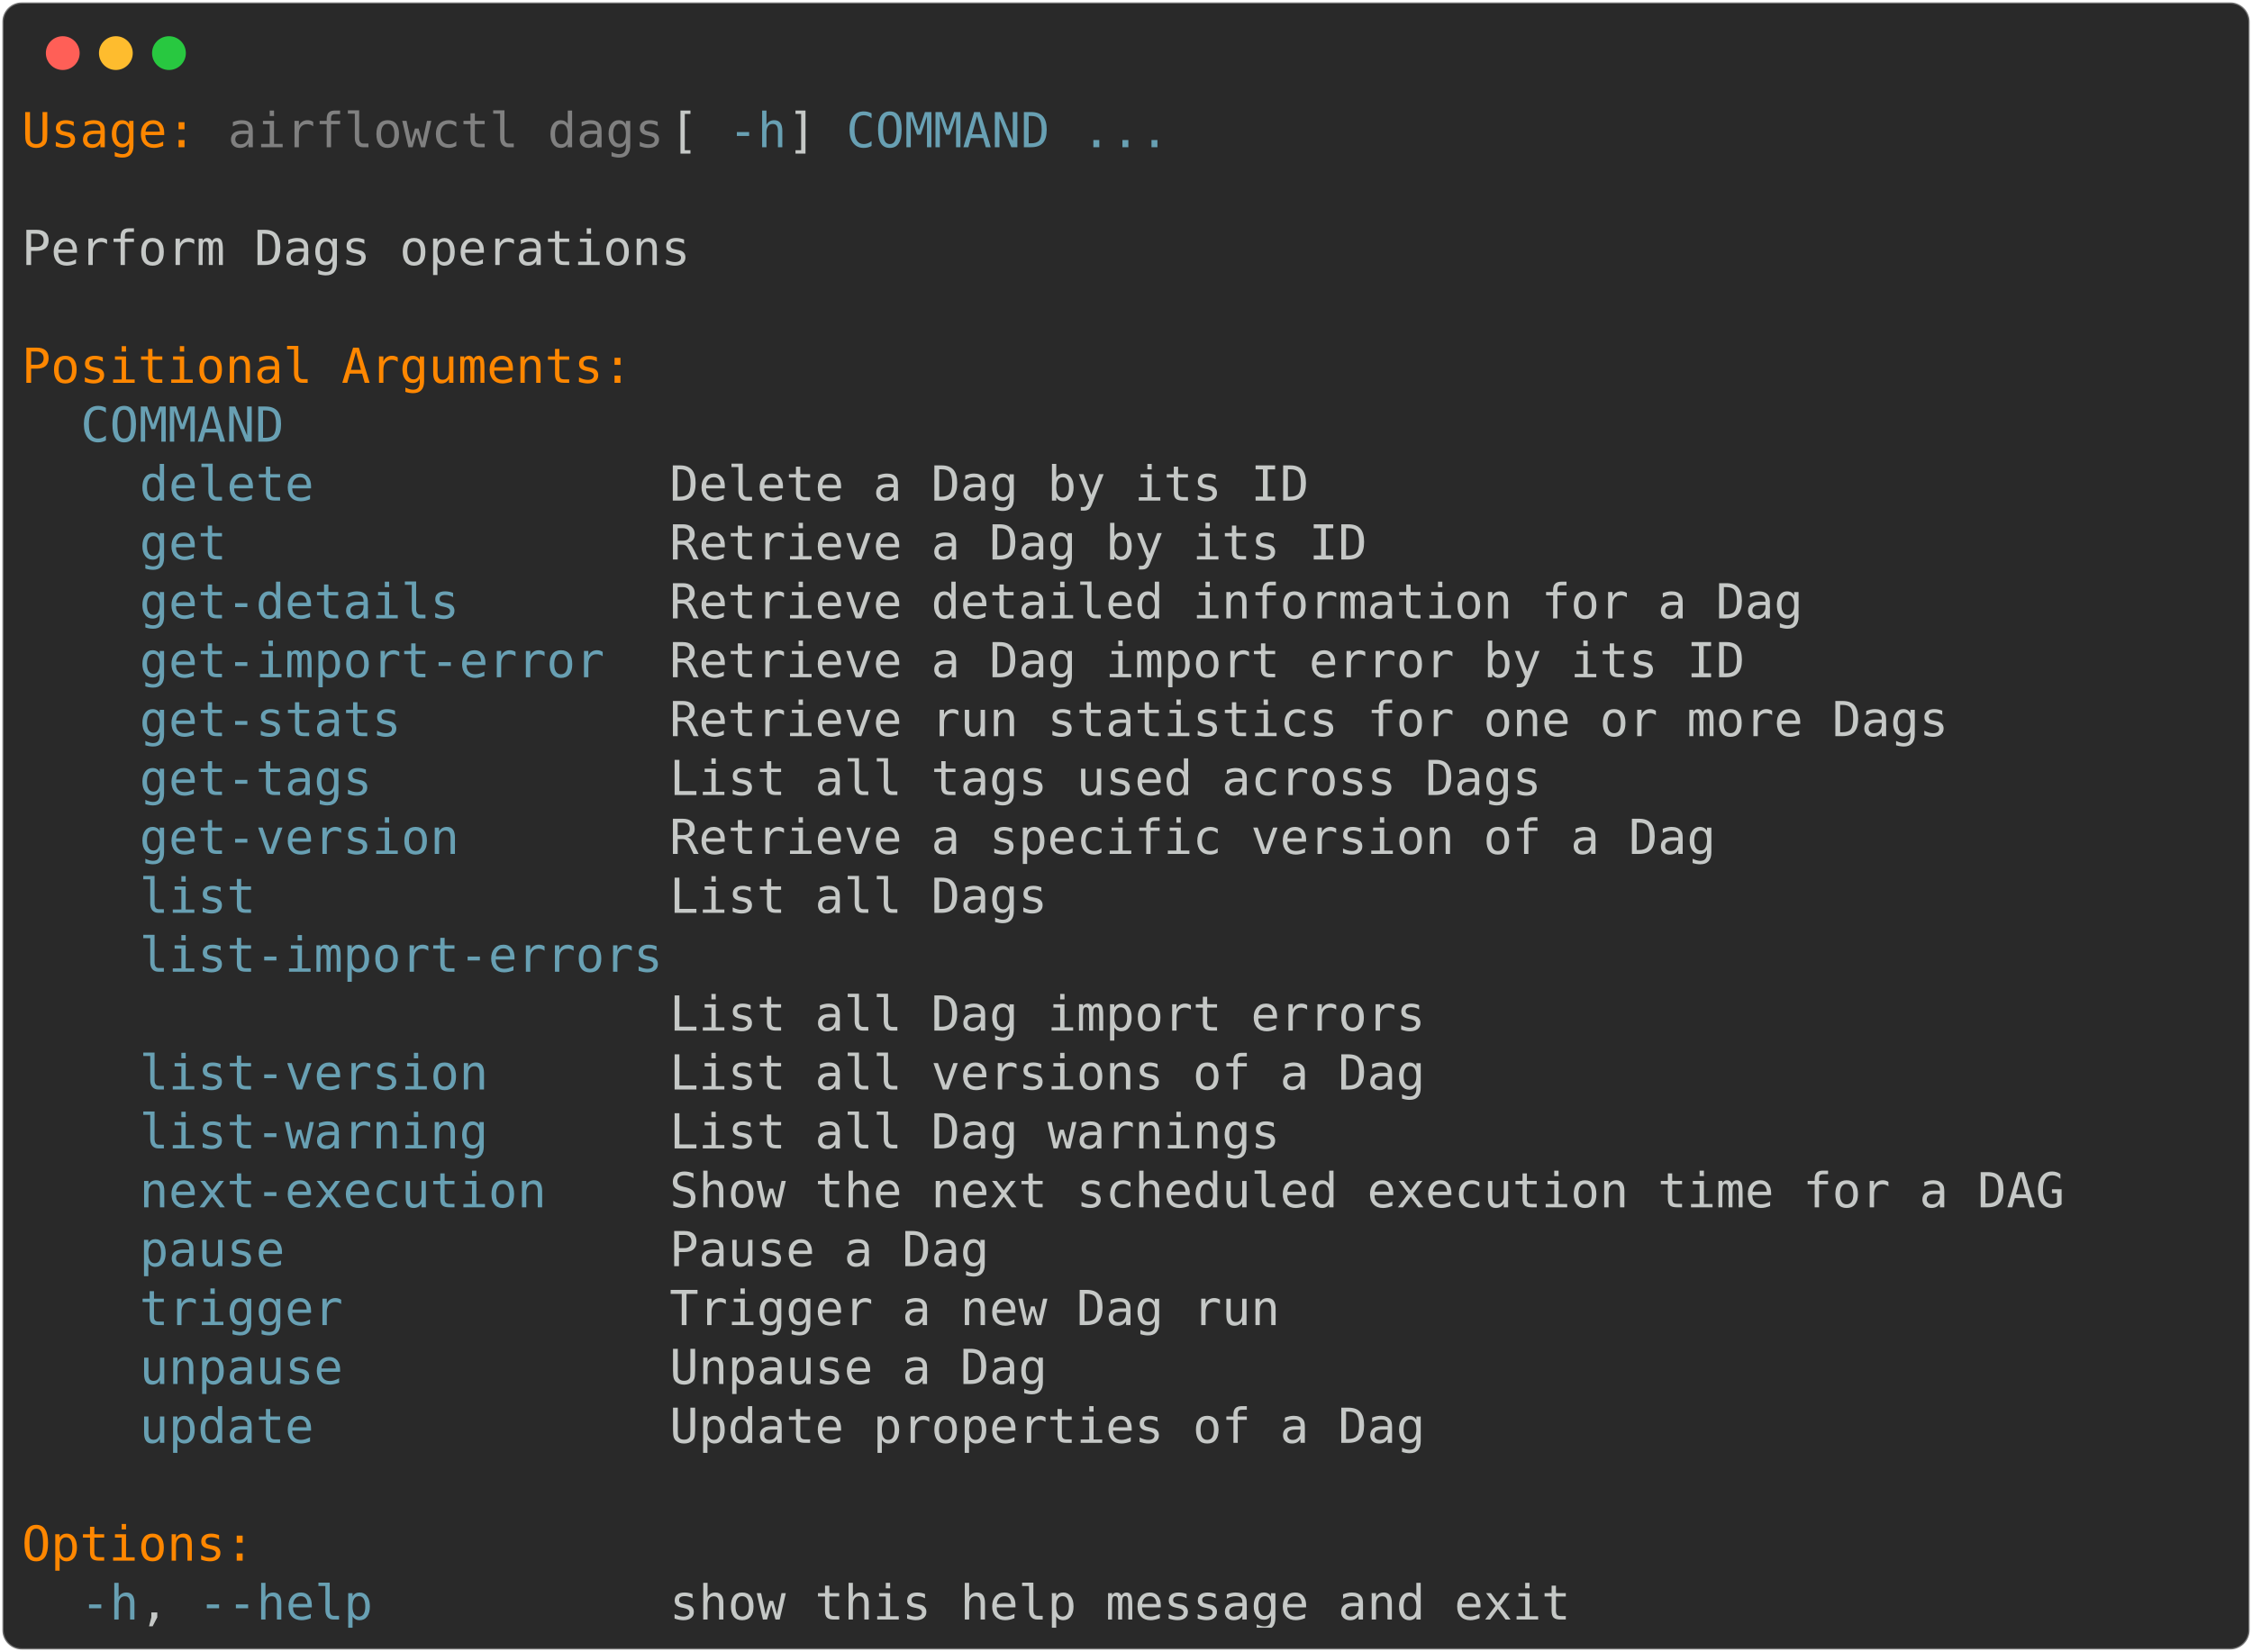
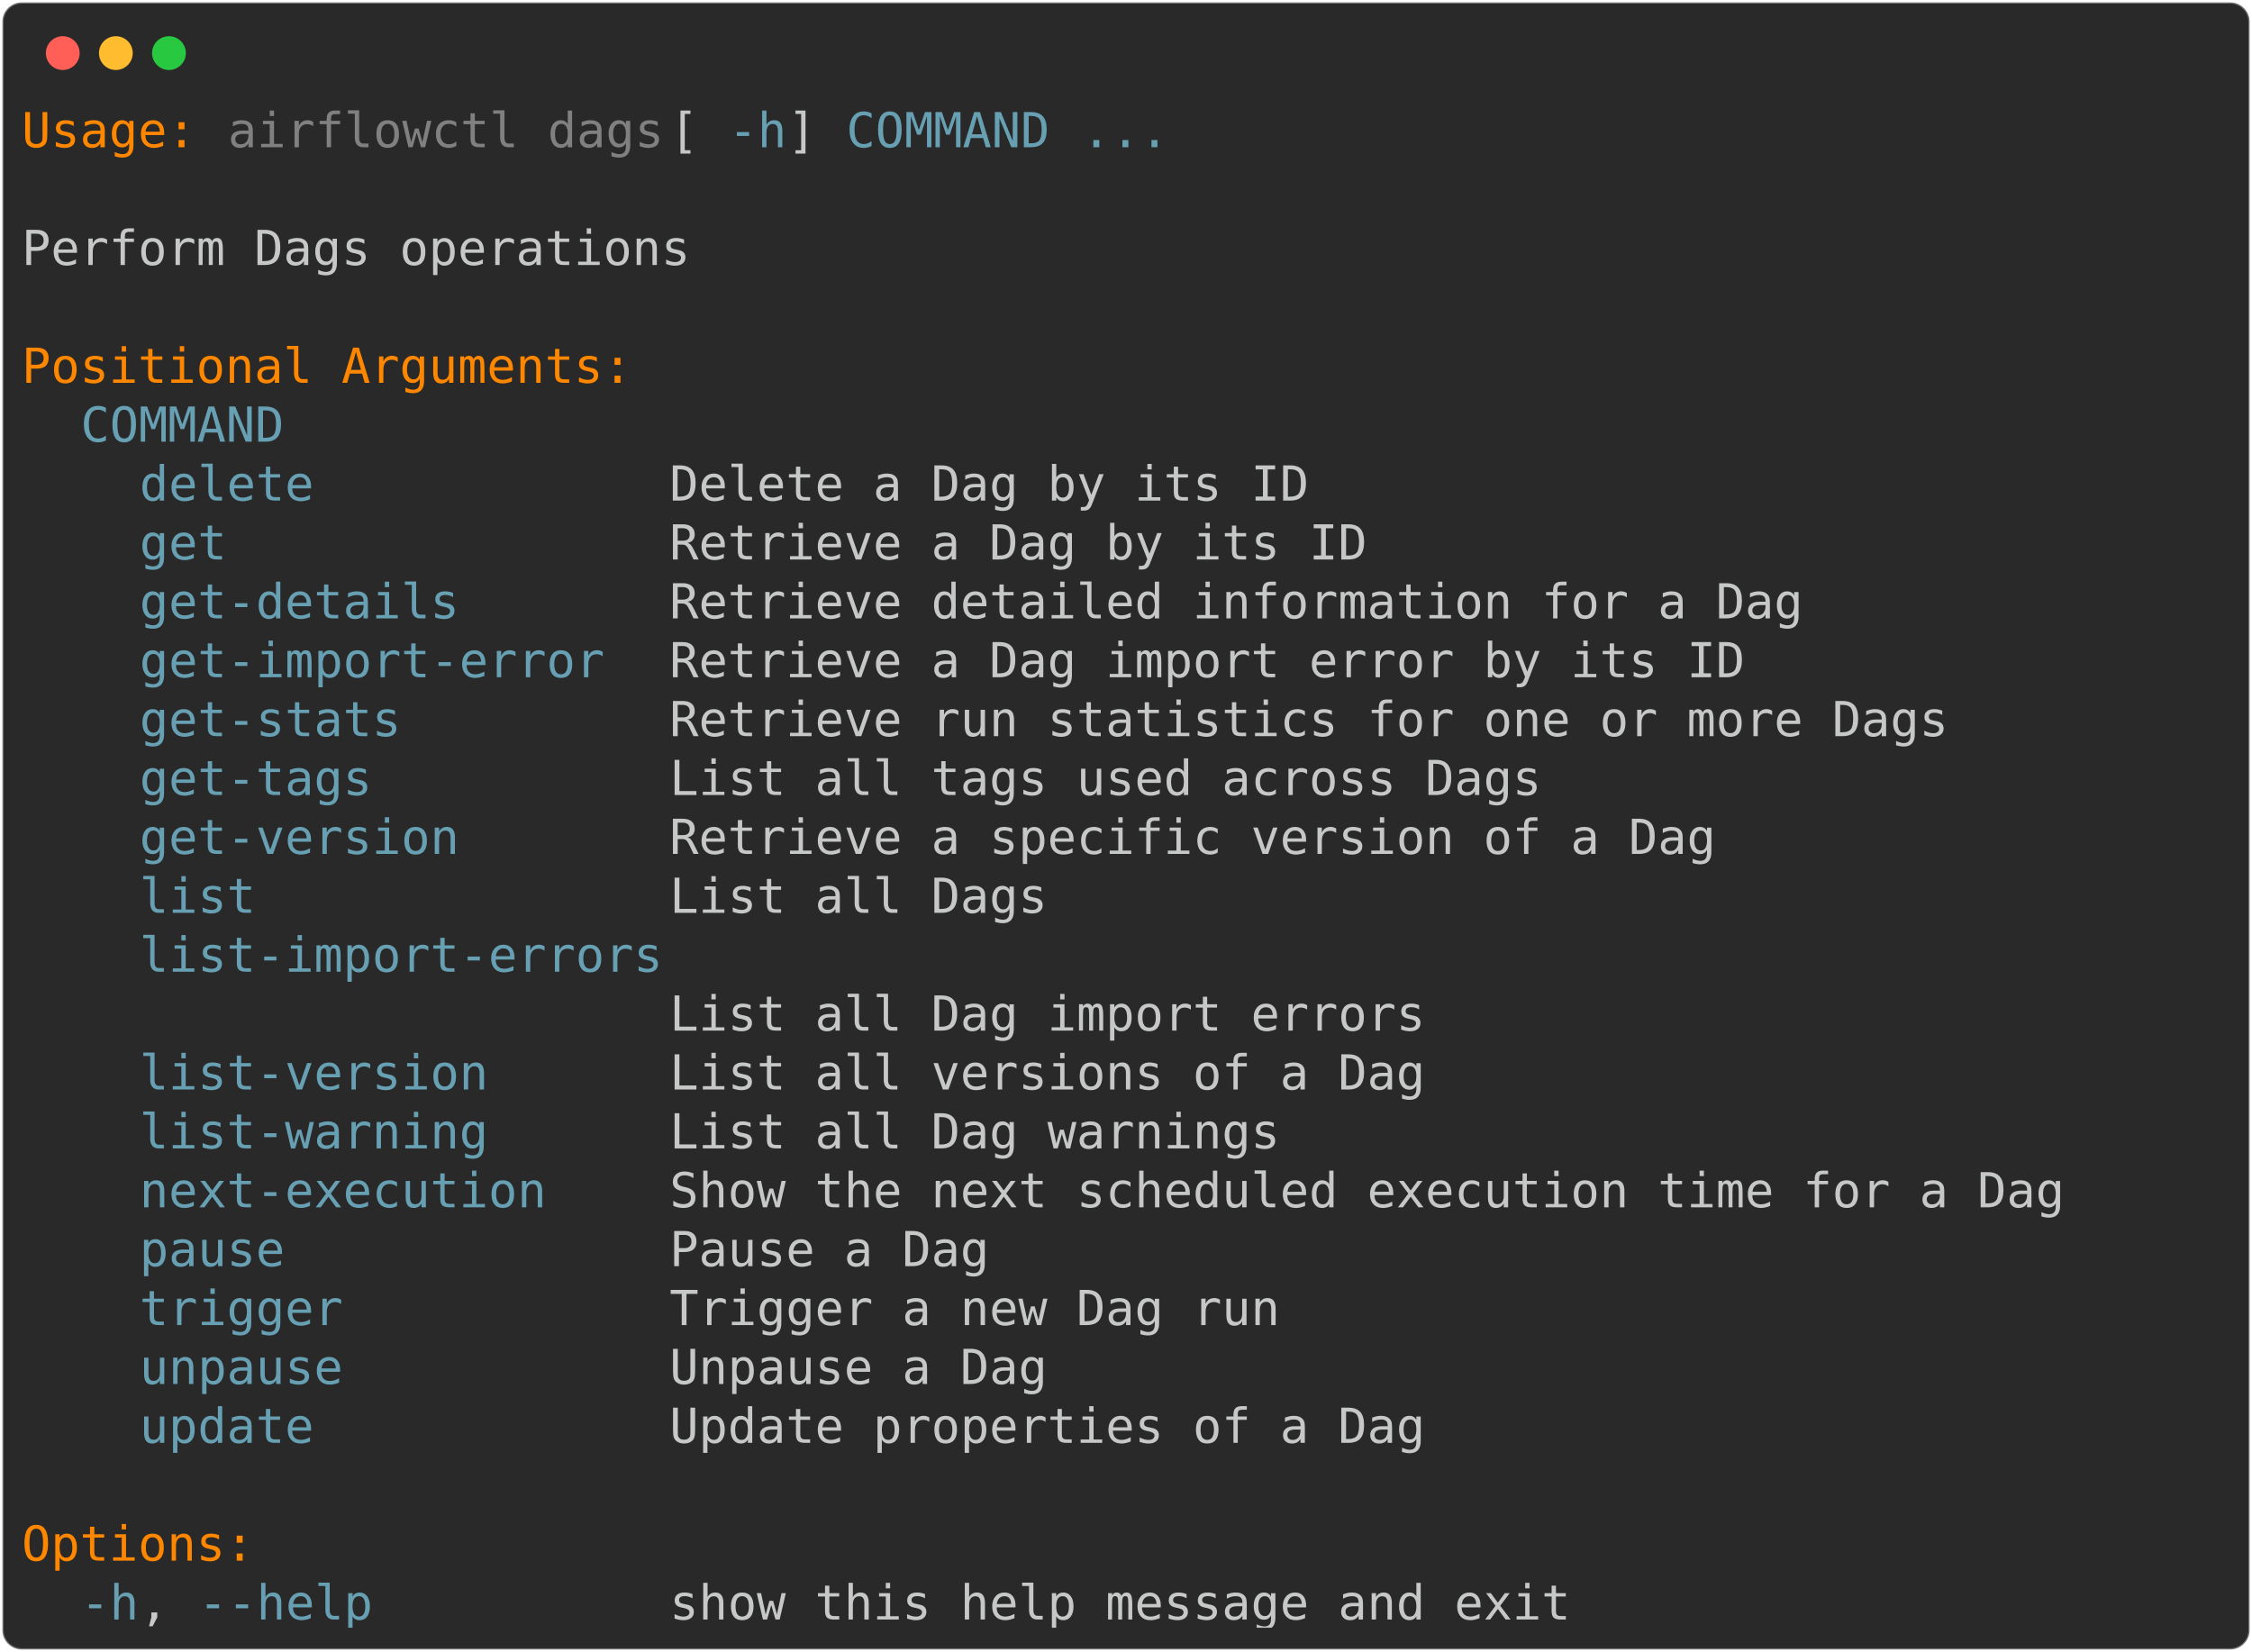
<svg xmlns="http://www.w3.org/2000/svg" class="rich-terminal" viewBox="0 0 933 684.4">
  <style>

    @font-face {
        font-family: "Fira Code";
        src: local("FiraCode-Regular"),
                url("https://cdnjs.cloudflare.com/ajax/libs/firacode/6.2.0/woff2/FiraCode-Regular.woff2") format("woff2"),
                url("https://cdnjs.cloudflare.com/ajax/libs/firacode/6.2.0/woff/FiraCode-Regular.woff") format("woff");
        font-style: normal;
        font-weight: 400;
    }
    @font-face {
        font-family: "Fira Code";
        src: local("FiraCode-Bold"),
                url("https://cdnjs.cloudflare.com/ajax/libs/firacode/6.2.0/woff2/FiraCode-Bold.woff2") format("woff2"),
                url("https://cdnjs.cloudflare.com/ajax/libs/firacode/6.2.0/woff/FiraCode-Bold.woff") format("woff");
        font-style: bold;
        font-weight: 700;
    }

-     .terminal-3201243205-matrix {
+     .terminal-323819653-matrix {
        font-family: Fira Code, monospace;
        font-size: 20px;
        line-height: 24.4px;
        font-variant-east-asian: full-width;
    }

-     .terminal-3201243205-title {
+     .terminal-323819653-title {
        font-size: 18px;
        font-weight: bold;
        font-family: arial;
    }

-     .terminal-3201243205-r1 { fill: #ff8700 }
- .terminal-3201243205-r2 { fill: #c5c8c6 }
- .terminal-3201243205-r3 { fill: #808080 }
- .terminal-3201243205-r4 { fill: #68a0b3 }
+     .terminal-323819653-r1 { fill: #ff8700 }
+ .terminal-323819653-r2 { fill: #c5c8c6 }
+ .terminal-323819653-r3 { fill: #808080 }
+ .terminal-323819653-r4 { fill: #68a0b3 }
    </style>
  <defs>
-     <clipPath id="terminal-3201243205-clip-terminal">
+     <clipPath id="terminal-323819653-clip-terminal">
      <rect x="0" y="0" width="914.0" height="633.4" />
    </clipPath>
-     <clipPath id="terminal-3201243205-line-0">
+     <clipPath id="terminal-323819653-line-0">
      <rect x="0" y="1.5" width="915" height="24.65" />
    </clipPath>
-     <clipPath id="terminal-3201243205-line-1">
+     <clipPath id="terminal-323819653-line-1">
      <rect x="0" y="25.9" width="915" height="24.65" />
    </clipPath>
-     <clipPath id="terminal-3201243205-line-2">
+     <clipPath id="terminal-323819653-line-2">
      <rect x="0" y="50.3" width="915" height="24.65" />
    </clipPath>
-     <clipPath id="terminal-3201243205-line-3">
+     <clipPath id="terminal-323819653-line-3">
      <rect x="0" y="74.7" width="915" height="24.65" />
    </clipPath>
-     <clipPath id="terminal-3201243205-line-4">
+     <clipPath id="terminal-323819653-line-4">
      <rect x="0" y="99.1" width="915" height="24.65" />
    </clipPath>
-     <clipPath id="terminal-3201243205-line-5">
+     <clipPath id="terminal-323819653-line-5">
      <rect x="0" y="123.5" width="915" height="24.65" />
    </clipPath>
-     <clipPath id="terminal-3201243205-line-6">
+     <clipPath id="terminal-323819653-line-6">
      <rect x="0" y="147.9" width="915" height="24.65" />
    </clipPath>
-     <clipPath id="terminal-3201243205-line-7">
+     <clipPath id="terminal-323819653-line-7">
      <rect x="0" y="172.3" width="915" height="24.65" />
    </clipPath>
-     <clipPath id="terminal-3201243205-line-8">
+     <clipPath id="terminal-323819653-line-8">
      <rect x="0" y="196.7" width="915" height="24.65" />
    </clipPath>
-     <clipPath id="terminal-3201243205-line-9">
+     <clipPath id="terminal-323819653-line-9">
      <rect x="0" y="221.1" width="915" height="24.65" />
    </clipPath>
-     <clipPath id="terminal-3201243205-line-10">
+     <clipPath id="terminal-323819653-line-10">
      <rect x="0" y="245.5" width="915" height="24.65" />
    </clipPath>
-     <clipPath id="terminal-3201243205-line-11">
+     <clipPath id="terminal-323819653-line-11">
      <rect x="0" y="269.9" width="915" height="24.65" />
    </clipPath>
-     <clipPath id="terminal-3201243205-line-12">
+     <clipPath id="terminal-323819653-line-12">
      <rect x="0" y="294.3" width="915" height="24.65" />
    </clipPath>
-     <clipPath id="terminal-3201243205-line-13">
+     <clipPath id="terminal-323819653-line-13">
      <rect x="0" y="318.7" width="915" height="24.65" />
    </clipPath>
-     <clipPath id="terminal-3201243205-line-14">
+     <clipPath id="terminal-323819653-line-14">
      <rect x="0" y="343.1" width="915" height="24.65" />
    </clipPath>
-     <clipPath id="terminal-3201243205-line-15">
+     <clipPath id="terminal-323819653-line-15">
      <rect x="0" y="367.5" width="915" height="24.65" />
    </clipPath>
-     <clipPath id="terminal-3201243205-line-16">
+     <clipPath id="terminal-323819653-line-16">
      <rect x="0" y="391.9" width="915" height="24.65" />
    </clipPath>
-     <clipPath id="terminal-3201243205-line-17">
+     <clipPath id="terminal-323819653-line-17">
      <rect x="0" y="416.3" width="915" height="24.65" />
    </clipPath>
-     <clipPath id="terminal-3201243205-line-18">
+     <clipPath id="terminal-323819653-line-18">
      <rect x="0" y="440.7" width="915" height="24.65" />
    </clipPath>
-     <clipPath id="terminal-3201243205-line-19">
+     <clipPath id="terminal-323819653-line-19">
      <rect x="0" y="465.1" width="915" height="24.65" />
    </clipPath>
-     <clipPath id="terminal-3201243205-line-20">
+     <clipPath id="terminal-323819653-line-20">
      <rect x="0" y="489.5" width="915" height="24.65" />
    </clipPath>
-     <clipPath id="terminal-3201243205-line-21">
+     <clipPath id="terminal-323819653-line-21">
      <rect x="0" y="513.9" width="915" height="24.65" />
    </clipPath>
-     <clipPath id="terminal-3201243205-line-22">
+     <clipPath id="terminal-323819653-line-22">
      <rect x="0" y="538.3" width="915" height="24.65" />
    </clipPath>
-     <clipPath id="terminal-3201243205-line-23">
+     <clipPath id="terminal-323819653-line-23">
      <rect x="0" y="562.7" width="915" height="24.65" />
    </clipPath>
-     <clipPath id="terminal-3201243205-line-24">
+     <clipPath id="terminal-323819653-line-24">
      <rect x="0" y="587.1" width="915" height="24.65" />
    </clipPath>
  </defs>
  <rect fill="#292929" stroke="rgba(255,255,255,0.35)" stroke-width="1" x="1" y="1" width="931" height="682.4" rx="8" />
  <g transform="translate(26,22)">
    <circle cx="0" cy="0" r="7" fill="#ff5f57" />
    <circle cx="22" cy="0" r="7" fill="#febc2e" />
    <circle cx="44" cy="0" r="7" fill="#28c840" />
  </g>
-   <g transform="translate(9, 41)" clip-path="url(#terminal-3201243205-clip-terminal)">
-     <g class="terminal-3201243205-matrix">
-       <text class="terminal-3201243205-r1" x="0" y="20" textLength="73.2" clip-path="url(#terminal-3201243205-line-0)">Usage:</text>
-       <text class="terminal-3201243205-r3" x="85.4" y="20" textLength="183" clip-path="url(#terminal-3201243205-line-0)">airflowctl dags</text>
-       <text class="terminal-3201243205-r2" x="268.4" y="20" textLength="24.4" clip-path="url(#terminal-3201243205-line-0)"> [</text>
-       <text class="terminal-3201243205-r4" x="292.8" y="20" textLength="24.4" clip-path="url(#terminal-3201243205-line-0)">-h</text>
-       <text class="terminal-3201243205-r2" x="317.2" y="20" textLength="24.4" clip-path="url(#terminal-3201243205-line-0)">] </text>
-       <text class="terminal-3201243205-r4" x="341.6" y="20" textLength="85.4" clip-path="url(#terminal-3201243205-line-0)">COMMAND</text>
-       <text class="terminal-3201243205-r4" x="439.2" y="20" textLength="36.6" clip-path="url(#terminal-3201243205-line-0)">...</text>
-       <text class="terminal-3201243205-r2" x="915" y="20" textLength="12.2" clip-path="url(#terminal-3201243205-line-0)">
- </text>
-       <text class="terminal-3201243205-r2" x="915" y="44.4" textLength="12.2" clip-path="url(#terminal-3201243205-line-1)">
- </text>
-       <text class="terminal-3201243205-r2" x="0" y="68.8" textLength="280.6" clip-path="url(#terminal-3201243205-line-2)">Perform Dags operations</text>
-       <text class="terminal-3201243205-r2" x="915" y="68.8" textLength="12.2" clip-path="url(#terminal-3201243205-line-2)">
- </text>
-       <text class="terminal-3201243205-r2" x="915" y="93.2" textLength="12.2" clip-path="url(#terminal-3201243205-line-3)">
- </text>
-       <text class="terminal-3201243205-r1" x="0" y="117.6" textLength="256.2" clip-path="url(#terminal-3201243205-line-4)">Positional Arguments:</text>
-       <text class="terminal-3201243205-r2" x="915" y="117.6" textLength="12.2" clip-path="url(#terminal-3201243205-line-4)">
- </text>
-       <text class="terminal-3201243205-r4" x="24.4" y="142" textLength="85.4" clip-path="url(#terminal-3201243205-line-5)">COMMAND</text>
-       <text class="terminal-3201243205-r2" x="915" y="142" textLength="12.2" clip-path="url(#terminal-3201243205-line-5)">
- </text>
-       <text class="terminal-3201243205-r4" x="48.8" y="166.4" textLength="73.2" clip-path="url(#terminal-3201243205-line-6)">delete</text>
-       <text class="terminal-3201243205-r2" x="268.4" y="166.4" textLength="268.4" clip-path="url(#terminal-3201243205-line-6)">Delete a Dag by its ID</text>
-       <text class="terminal-3201243205-r2" x="915" y="166.4" textLength="12.2" clip-path="url(#terminal-3201243205-line-6)">
- </text>
-       <text class="terminal-3201243205-r4" x="48.8" y="190.8" textLength="36.6" clip-path="url(#terminal-3201243205-line-7)">get</text>
-       <text class="terminal-3201243205-r2" x="268.4" y="190.8" textLength="292.8" clip-path="url(#terminal-3201243205-line-7)">Retrieve a Dag by its ID</text>
-       <text class="terminal-3201243205-r2" x="915" y="190.8" textLength="12.2" clip-path="url(#terminal-3201243205-line-7)">
- </text>
-       <text class="terminal-3201243205-r4" x="48.8" y="215.2" textLength="134.2" clip-path="url(#terminal-3201243205-line-8)">get-details</text>
-       <text class="terminal-3201243205-r2" x="268.4" y="215.2" textLength="475.8" clip-path="url(#terminal-3201243205-line-8)">Retrieve detailed information for a Dag</text>
-       <text class="terminal-3201243205-r2" x="915" y="215.2" textLength="12.2" clip-path="url(#terminal-3201243205-line-8)">
- </text>
-       <text class="terminal-3201243205-r4" x="48.8" y="239.6" textLength="195.2" clip-path="url(#terminal-3201243205-line-9)">get-import-error</text>
-       <text class="terminal-3201243205-r2" x="268.4" y="239.6" textLength="451.4" clip-path="url(#terminal-3201243205-line-9)">Retrieve a Dag import error by its ID</text>
-       <text class="terminal-3201243205-r2" x="915" y="239.6" textLength="12.2" clip-path="url(#terminal-3201243205-line-9)">
- </text>
-       <text class="terminal-3201243205-r4" x="48.8" y="264" textLength="109.8" clip-path="url(#terminal-3201243205-line-10)">get-stats</text>
-       <text class="terminal-3201243205-r2" x="268.4" y="264" textLength="536.8" clip-path="url(#terminal-3201243205-line-10)">Retrieve run statistics for one or more Dags</text>
-       <text class="terminal-3201243205-r2" x="915" y="264" textLength="12.2" clip-path="url(#terminal-3201243205-line-10)">
- </text>
-       <text class="terminal-3201243205-r4" x="48.8" y="288.4" textLength="97.6" clip-path="url(#terminal-3201243205-line-11)">get-tags</text>
-       <text class="terminal-3201243205-r2" x="268.4" y="288.4" textLength="366" clip-path="url(#terminal-3201243205-line-11)">List all tags used across Dags</text>
-       <text class="terminal-3201243205-r2" x="915" y="288.4" textLength="12.2" clip-path="url(#terminal-3201243205-line-11)">
- </text>
-       <text class="terminal-3201243205-r4" x="48.8" y="312.8" textLength="134.2" clip-path="url(#terminal-3201243205-line-12)">get-version</text>
-       <text class="terminal-3201243205-r2" x="268.4" y="312.8" textLength="439.2" clip-path="url(#terminal-3201243205-line-12)">Retrieve a specific version of a Dag</text>
-       <text class="terminal-3201243205-r2" x="915" y="312.8" textLength="12.2" clip-path="url(#terminal-3201243205-line-12)">
- </text>
-       <text class="terminal-3201243205-r4" x="48.8" y="337.2" textLength="48.8" clip-path="url(#terminal-3201243205-line-13)">list</text>
-       <text class="terminal-3201243205-r2" x="268.4" y="337.2" textLength="158.6" clip-path="url(#terminal-3201243205-line-13)">List all Dags</text>
-       <text class="terminal-3201243205-r2" x="915" y="337.2" textLength="12.2" clip-path="url(#terminal-3201243205-line-13)">
- </text>
-       <text class="terminal-3201243205-r4" x="48.8" y="361.6" textLength="219.6" clip-path="url(#terminal-3201243205-line-14)">list-import-errors</text>
-       <text class="terminal-3201243205-r2" x="915" y="361.6" textLength="12.2" clip-path="url(#terminal-3201243205-line-14)">
- </text>
-       <text class="terminal-3201243205-r2" x="268.4" y="386" textLength="317.2" clip-path="url(#terminal-3201243205-line-15)">List all Dag import errors</text>
-       <text class="terminal-3201243205-r2" x="915" y="386" textLength="12.2" clip-path="url(#terminal-3201243205-line-15)">
- </text>
-       <text class="terminal-3201243205-r4" x="48.8" y="410.4" textLength="146.4" clip-path="url(#terminal-3201243205-line-16)">list-version</text>
-       <text class="terminal-3201243205-r2" x="268.4" y="410.4" textLength="317.2" clip-path="url(#terminal-3201243205-line-16)">List all versions of a Dag</text>
-       <text class="terminal-3201243205-r2" x="915" y="410.4" textLength="12.2" clip-path="url(#terminal-3201243205-line-16)">
- </text>
-       <text class="terminal-3201243205-r4" x="48.8" y="434.8" textLength="146.4" clip-path="url(#terminal-3201243205-line-17)">list-warning</text>
-       <text class="terminal-3201243205-r2" x="268.4" y="434.8" textLength="256.2" clip-path="url(#terminal-3201243205-line-17)">List all Dag warnings</text>
-       <text class="terminal-3201243205-r2" x="915" y="434.8" textLength="12.2" clip-path="url(#terminal-3201243205-line-17)">
- </text>
-       <text class="terminal-3201243205-r4" x="48.8" y="459.2" textLength="170.8" clip-path="url(#terminal-3201243205-line-18)">next-execution</text>
-       <text class="terminal-3201243205-r2" x="268.4" y="459.2" textLength="585.6" clip-path="url(#terminal-3201243205-line-18)">Show the next scheduled execution time for a DAG</text>
-       <text class="terminal-3201243205-r2" x="915" y="459.2" textLength="12.2" clip-path="url(#terminal-3201243205-line-18)">
- </text>
-       <text class="terminal-3201243205-r4" x="48.8" y="483.6" textLength="61" clip-path="url(#terminal-3201243205-line-19)">pause</text>
-       <text class="terminal-3201243205-r2" x="268.4" y="483.6" textLength="134.2" clip-path="url(#terminal-3201243205-line-19)">Pause a Dag</text>
-       <text class="terminal-3201243205-r2" x="915" y="483.6" textLength="12.2" clip-path="url(#terminal-3201243205-line-19)">
- </text>
-       <text class="terminal-3201243205-r4" x="48.8" y="508" textLength="85.4" clip-path="url(#terminal-3201243205-line-20)">trigger</text>
-       <text class="terminal-3201243205-r2" x="268.4" y="508" textLength="256.2" clip-path="url(#terminal-3201243205-line-20)">Trigger a new Dag run</text>
-       <text class="terminal-3201243205-r2" x="915" y="508" textLength="12.2" clip-path="url(#terminal-3201243205-line-20)">
- </text>
-       <text class="terminal-3201243205-r4" x="48.8" y="532.4" textLength="85.4" clip-path="url(#terminal-3201243205-line-21)">unpause</text>
-       <text class="terminal-3201243205-r2" x="268.4" y="532.4" textLength="158.6" clip-path="url(#terminal-3201243205-line-21)">Unpause a Dag</text>
-       <text class="terminal-3201243205-r2" x="915" y="532.4" textLength="12.2" clip-path="url(#terminal-3201243205-line-21)">
- </text>
-       <text class="terminal-3201243205-r4" x="48.8" y="556.8" textLength="73.2" clip-path="url(#terminal-3201243205-line-22)">update</text>
-       <text class="terminal-3201243205-r2" x="268.4" y="556.8" textLength="317.2" clip-path="url(#terminal-3201243205-line-22)">Update properties of a Dag</text>
-       <text class="terminal-3201243205-r2" x="915" y="556.8" textLength="12.2" clip-path="url(#terminal-3201243205-line-22)">
- </text>
-       <text class="terminal-3201243205-r2" x="915" y="581.2" textLength="12.2" clip-path="url(#terminal-3201243205-line-23)">
- </text>
-       <text class="terminal-3201243205-r1" x="0" y="605.6" textLength="97.6" clip-path="url(#terminal-3201243205-line-24)">Options:</text>
-       <text class="terminal-3201243205-r2" x="915" y="605.6" textLength="12.2" clip-path="url(#terminal-3201243205-line-24)">
- </text>
-       <text class="terminal-3201243205-r4" x="24.4" y="630" textLength="24.4" clip-path="url(#terminal-3201243205-line-25)">-h</text>
-       <text class="terminal-3201243205-r2" x="48.8" y="630" textLength="24.4" clip-path="url(#terminal-3201243205-line-25)">, </text>
-       <text class="terminal-3201243205-r4" x="73.2" y="630" textLength="73.2" clip-path="url(#terminal-3201243205-line-25)">--help</text>
-       <text class="terminal-3201243205-r2" x="268.4" y="630" textLength="378.2" clip-path="url(#terminal-3201243205-line-25)">show this help message and exit</text>
-       <text class="terminal-3201243205-r2" x="915" y="630" textLength="12.2" clip-path="url(#terminal-3201243205-line-25)">
+   <g transform="translate(9, 41)" clip-path="url(#terminal-323819653-clip-terminal)">
+     <g class="terminal-323819653-matrix">
+       <text class="terminal-323819653-r1" x="0" y="20" textLength="73.2" clip-path="url(#terminal-323819653-line-0)">Usage:</text>
+       <text class="terminal-323819653-r3" x="85.4" y="20" textLength="183" clip-path="url(#terminal-323819653-line-0)">airflowctl dags</text>
+       <text class="terminal-323819653-r2" x="268.4" y="20" textLength="24.4" clip-path="url(#terminal-323819653-line-0)"> [</text>
+       <text class="terminal-323819653-r4" x="292.8" y="20" textLength="24.4" clip-path="url(#terminal-323819653-line-0)">-h</text>
+       <text class="terminal-323819653-r2" x="317.2" y="20" textLength="24.4" clip-path="url(#terminal-323819653-line-0)">] </text>
+       <text class="terminal-323819653-r4" x="341.6" y="20" textLength="85.4" clip-path="url(#terminal-323819653-line-0)">COMMAND</text>
+       <text class="terminal-323819653-r4" x="439.2" y="20" textLength="36.6" clip-path="url(#terminal-323819653-line-0)">...</text>
+       <text class="terminal-323819653-r2" x="915" y="20" textLength="12.2" clip-path="url(#terminal-323819653-line-0)">
+ </text>
+       <text class="terminal-323819653-r2" x="915" y="44.4" textLength="12.2" clip-path="url(#terminal-323819653-line-1)">
+ </text>
+       <text class="terminal-323819653-r2" x="0" y="68.8" textLength="280.6" clip-path="url(#terminal-323819653-line-2)">Perform Dags operations</text>
+       <text class="terminal-323819653-r2" x="915" y="68.8" textLength="12.2" clip-path="url(#terminal-323819653-line-2)">
+ </text>
+       <text class="terminal-323819653-r2" x="915" y="93.2" textLength="12.2" clip-path="url(#terminal-323819653-line-3)">
+ </text>
+       <text class="terminal-323819653-r1" x="0" y="117.6" textLength="256.2" clip-path="url(#terminal-323819653-line-4)">Positional Arguments:</text>
+       <text class="terminal-323819653-r2" x="915" y="117.6" textLength="12.2" clip-path="url(#terminal-323819653-line-4)">
+ </text>
+       <text class="terminal-323819653-r4" x="24.4" y="142" textLength="85.4" clip-path="url(#terminal-323819653-line-5)">COMMAND</text>
+       <text class="terminal-323819653-r2" x="915" y="142" textLength="12.2" clip-path="url(#terminal-323819653-line-5)">
+ </text>
+       <text class="terminal-323819653-r4" x="48.8" y="166.4" textLength="73.2" clip-path="url(#terminal-323819653-line-6)">delete</text>
+       <text class="terminal-323819653-r2" x="268.4" y="166.4" textLength="268.4" clip-path="url(#terminal-323819653-line-6)">Delete a Dag by its ID</text>
+       <text class="terminal-323819653-r2" x="915" y="166.4" textLength="12.2" clip-path="url(#terminal-323819653-line-6)">
+ </text>
+       <text class="terminal-323819653-r4" x="48.8" y="190.8" textLength="36.6" clip-path="url(#terminal-323819653-line-7)">get</text>
+       <text class="terminal-323819653-r2" x="268.4" y="190.8" textLength="292.8" clip-path="url(#terminal-323819653-line-7)">Retrieve a Dag by its ID</text>
+       <text class="terminal-323819653-r2" x="915" y="190.8" textLength="12.2" clip-path="url(#terminal-323819653-line-7)">
+ </text>
+       <text class="terminal-323819653-r4" x="48.8" y="215.2" textLength="134.2" clip-path="url(#terminal-323819653-line-8)">get-details</text>
+       <text class="terminal-323819653-r2" x="268.4" y="215.2" textLength="475.8" clip-path="url(#terminal-323819653-line-8)">Retrieve detailed information for a Dag</text>
+       <text class="terminal-323819653-r2" x="915" y="215.2" textLength="12.2" clip-path="url(#terminal-323819653-line-8)">
+ </text>
+       <text class="terminal-323819653-r4" x="48.8" y="239.6" textLength="195.2" clip-path="url(#terminal-323819653-line-9)">get-import-error</text>
+       <text class="terminal-323819653-r2" x="268.4" y="239.6" textLength="451.4" clip-path="url(#terminal-323819653-line-9)">Retrieve a Dag import error by its ID</text>
+       <text class="terminal-323819653-r2" x="915" y="239.6" textLength="12.2" clip-path="url(#terminal-323819653-line-9)">
+ </text>
+       <text class="terminal-323819653-r4" x="48.8" y="264" textLength="109.8" clip-path="url(#terminal-323819653-line-10)">get-stats</text>
+       <text class="terminal-323819653-r2" x="268.4" y="264" textLength="536.8" clip-path="url(#terminal-323819653-line-10)">Retrieve run statistics for one or more Dags</text>
+       <text class="terminal-323819653-r2" x="915" y="264" textLength="12.2" clip-path="url(#terminal-323819653-line-10)">
+ </text>
+       <text class="terminal-323819653-r4" x="48.8" y="288.4" textLength="97.6" clip-path="url(#terminal-323819653-line-11)">get-tags</text>
+       <text class="terminal-323819653-r2" x="268.4" y="288.4" textLength="366" clip-path="url(#terminal-323819653-line-11)">List all tags used across Dags</text>
+       <text class="terminal-323819653-r2" x="915" y="288.4" textLength="12.2" clip-path="url(#terminal-323819653-line-11)">
+ </text>
+       <text class="terminal-323819653-r4" x="48.8" y="312.8" textLength="134.2" clip-path="url(#terminal-323819653-line-12)">get-version</text>
+       <text class="terminal-323819653-r2" x="268.4" y="312.8" textLength="439.2" clip-path="url(#terminal-323819653-line-12)">Retrieve a specific version of a Dag</text>
+       <text class="terminal-323819653-r2" x="915" y="312.8" textLength="12.2" clip-path="url(#terminal-323819653-line-12)">
+ </text>
+       <text class="terminal-323819653-r4" x="48.8" y="337.2" textLength="48.8" clip-path="url(#terminal-323819653-line-13)">list</text>
+       <text class="terminal-323819653-r2" x="268.4" y="337.2" textLength="158.6" clip-path="url(#terminal-323819653-line-13)">List all Dags</text>
+       <text class="terminal-323819653-r2" x="915" y="337.2" textLength="12.2" clip-path="url(#terminal-323819653-line-13)">
+ </text>
+       <text class="terminal-323819653-r4" x="48.8" y="361.6" textLength="219.6" clip-path="url(#terminal-323819653-line-14)">list-import-errors</text>
+       <text class="terminal-323819653-r2" x="915" y="361.6" textLength="12.2" clip-path="url(#terminal-323819653-line-14)">
+ </text>
+       <text class="terminal-323819653-r2" x="268.4" y="386" textLength="317.2" clip-path="url(#terminal-323819653-line-15)">List all Dag import errors</text>
+       <text class="terminal-323819653-r2" x="915" y="386" textLength="12.2" clip-path="url(#terminal-323819653-line-15)">
+ </text>
+       <text class="terminal-323819653-r4" x="48.8" y="410.4" textLength="146.4" clip-path="url(#terminal-323819653-line-16)">list-version</text>
+       <text class="terminal-323819653-r2" x="268.4" y="410.4" textLength="317.2" clip-path="url(#terminal-323819653-line-16)">List all versions of a Dag</text>
+       <text class="terminal-323819653-r2" x="915" y="410.4" textLength="12.2" clip-path="url(#terminal-323819653-line-16)">
+ </text>
+       <text class="terminal-323819653-r4" x="48.8" y="434.8" textLength="146.4" clip-path="url(#terminal-323819653-line-17)">list-warning</text>
+       <text class="terminal-323819653-r2" x="268.4" y="434.8" textLength="256.2" clip-path="url(#terminal-323819653-line-17)">List all Dag warnings</text>
+       <text class="terminal-323819653-r2" x="915" y="434.8" textLength="12.2" clip-path="url(#terminal-323819653-line-17)">
+ </text>
+       <text class="terminal-323819653-r4" x="48.8" y="459.2" textLength="170.8" clip-path="url(#terminal-323819653-line-18)">next-execution</text>
+       <text class="terminal-323819653-r2" x="268.4" y="459.2" textLength="585.6" clip-path="url(#terminal-323819653-line-18)">Show the next scheduled execution time for a Dag</text>
+       <text class="terminal-323819653-r2" x="915" y="459.2" textLength="12.2" clip-path="url(#terminal-323819653-line-18)">
+ </text>
+       <text class="terminal-323819653-r4" x="48.8" y="483.6" textLength="61" clip-path="url(#terminal-323819653-line-19)">pause</text>
+       <text class="terminal-323819653-r2" x="268.4" y="483.6" textLength="134.2" clip-path="url(#terminal-323819653-line-19)">Pause a Dag</text>
+       <text class="terminal-323819653-r2" x="915" y="483.6" textLength="12.2" clip-path="url(#terminal-323819653-line-19)">
+ </text>
+       <text class="terminal-323819653-r4" x="48.8" y="508" textLength="85.4" clip-path="url(#terminal-323819653-line-20)">trigger</text>
+       <text class="terminal-323819653-r2" x="268.4" y="508" textLength="256.2" clip-path="url(#terminal-323819653-line-20)">Trigger a new Dag run</text>
+       <text class="terminal-323819653-r2" x="915" y="508" textLength="12.2" clip-path="url(#terminal-323819653-line-20)">
+ </text>
+       <text class="terminal-323819653-r4" x="48.8" y="532.4" textLength="85.4" clip-path="url(#terminal-323819653-line-21)">unpause</text>
+       <text class="terminal-323819653-r2" x="268.4" y="532.4" textLength="158.6" clip-path="url(#terminal-323819653-line-21)">Unpause a Dag</text>
+       <text class="terminal-323819653-r2" x="915" y="532.4" textLength="12.2" clip-path="url(#terminal-323819653-line-21)">
+ </text>
+       <text class="terminal-323819653-r4" x="48.8" y="556.8" textLength="73.2" clip-path="url(#terminal-323819653-line-22)">update</text>
+       <text class="terminal-323819653-r2" x="268.4" y="556.8" textLength="317.2" clip-path="url(#terminal-323819653-line-22)">Update properties of a Dag</text>
+       <text class="terminal-323819653-r2" x="915" y="556.8" textLength="12.2" clip-path="url(#terminal-323819653-line-22)">
+ </text>
+       <text class="terminal-323819653-r2" x="915" y="581.2" textLength="12.2" clip-path="url(#terminal-323819653-line-23)">
+ </text>
+       <text class="terminal-323819653-r1" x="0" y="605.6" textLength="97.6" clip-path="url(#terminal-323819653-line-24)">Options:</text>
+       <text class="terminal-323819653-r2" x="915" y="605.6" textLength="12.2" clip-path="url(#terminal-323819653-line-24)">
+ </text>
+       <text class="terminal-323819653-r4" x="24.4" y="630" textLength="24.4" clip-path="url(#terminal-323819653-line-25)">-h</text>
+       <text class="terminal-323819653-r2" x="48.8" y="630" textLength="24.4" clip-path="url(#terminal-323819653-line-25)">, </text>
+       <text class="terminal-323819653-r4" x="73.2" y="630" textLength="73.2" clip-path="url(#terminal-323819653-line-25)">--help</text>
+       <text class="terminal-323819653-r2" x="268.4" y="630" textLength="378.2" clip-path="url(#terminal-323819653-line-25)">show this help message and exit</text>
+       <text class="terminal-323819653-r2" x="915" y="630" textLength="12.2" clip-path="url(#terminal-323819653-line-25)">
</text>
    </g>
  </g>
</svg>
